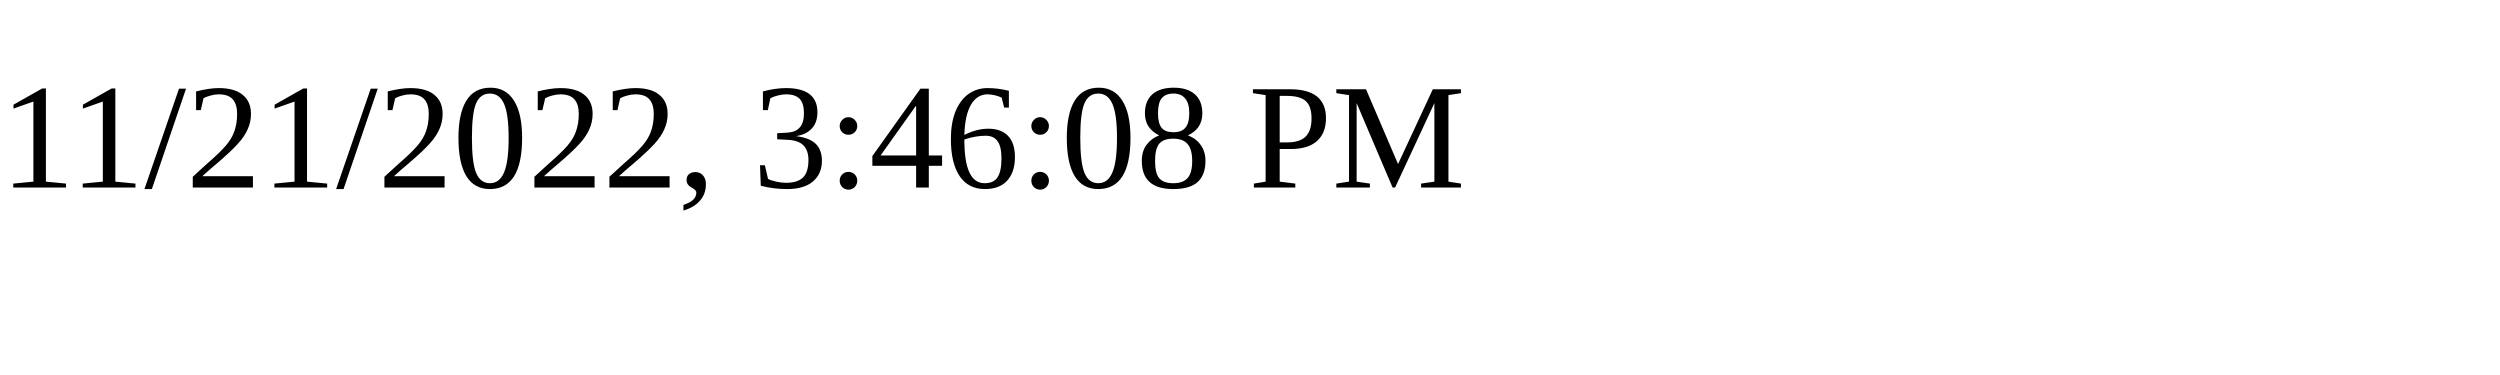
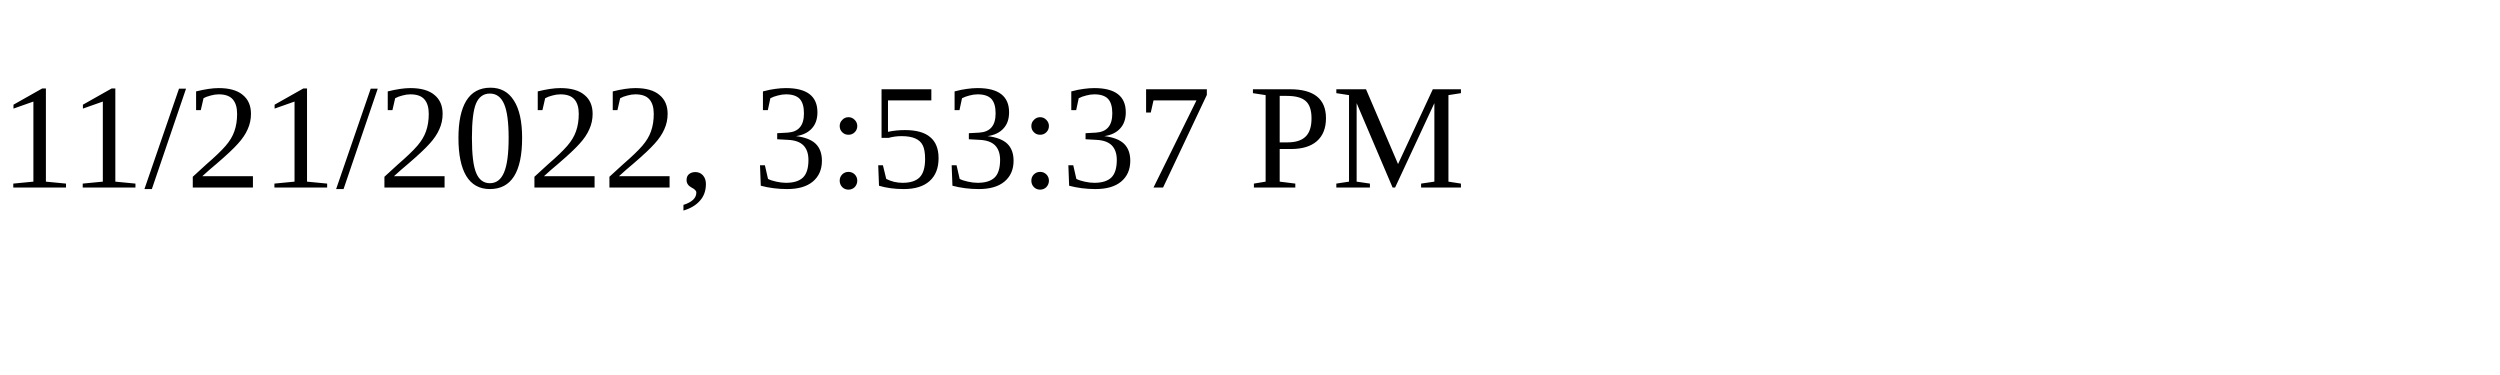
<svg xmlns="http://www.w3.org/2000/svg" height="30" width="200">
-   <text x="0" y="15">11/21/2022, 3:46:08 PM</text>
+   <text x="0" y="15">11/21/2022, 3:53:37 PM</text>
</svg>
